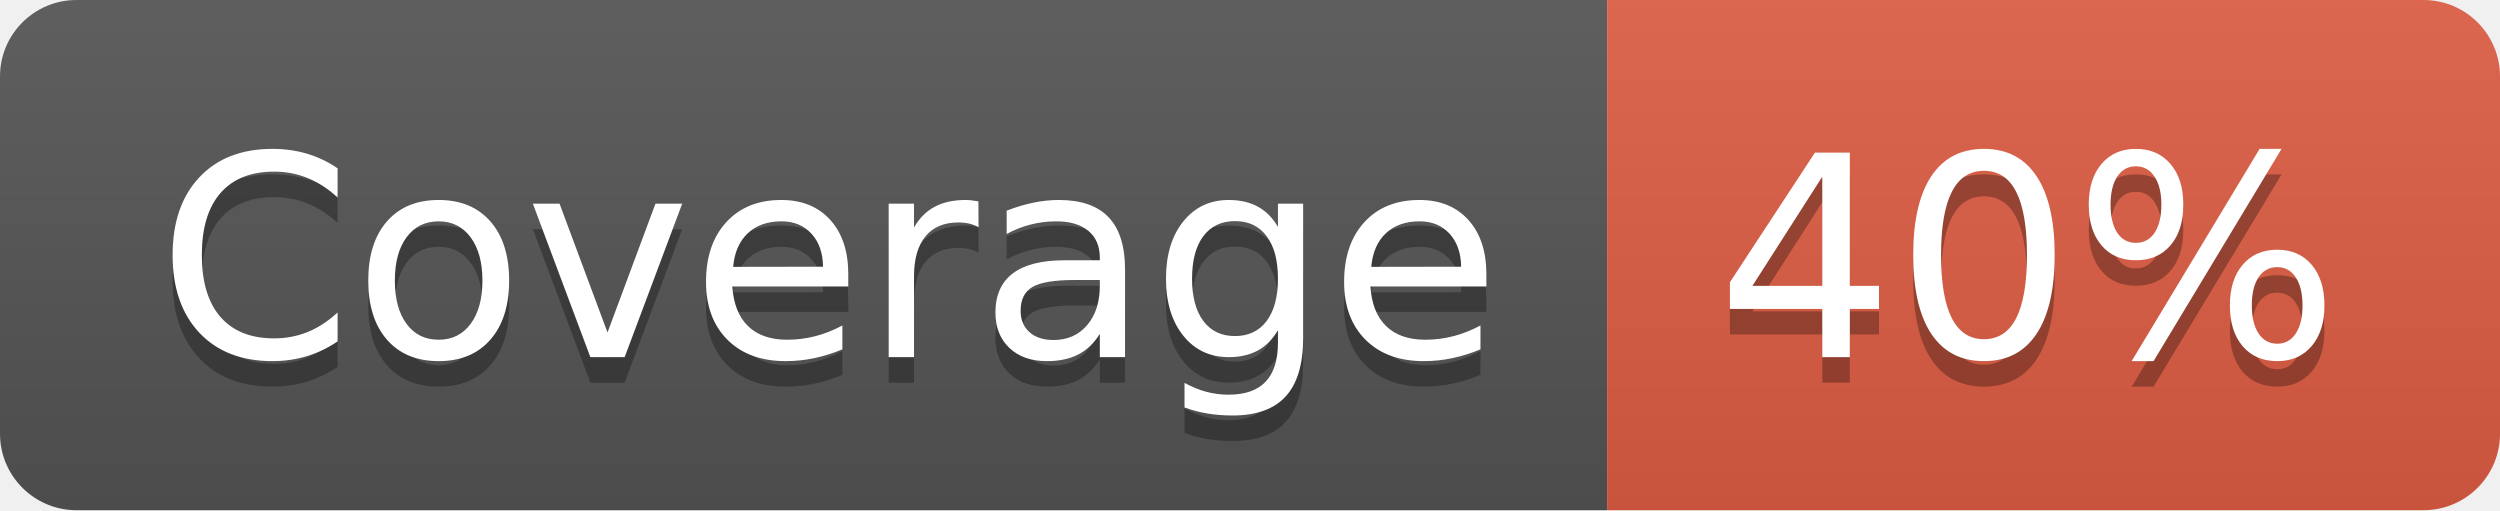
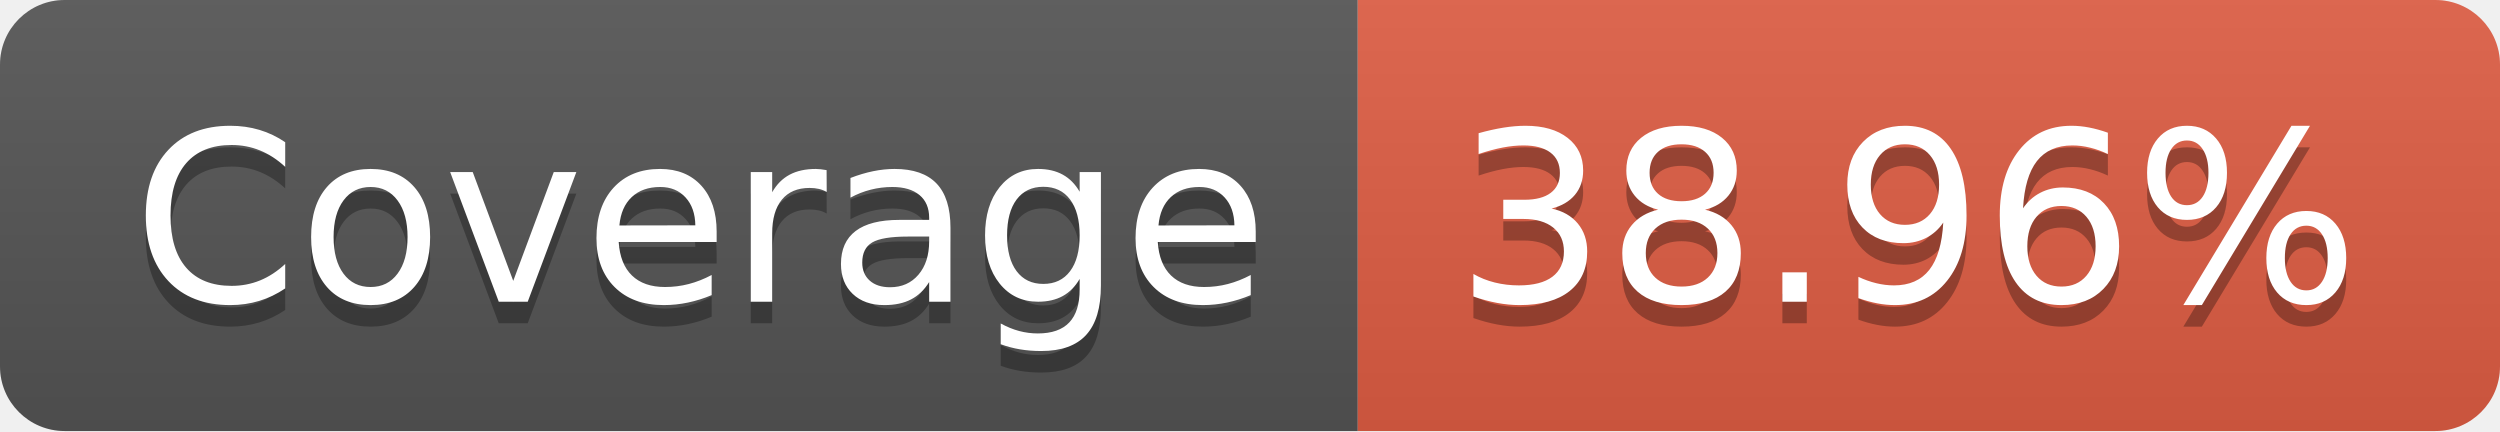
- <svg xmlns="http://www.w3.org/2000/svg" width="98" height="20" role="img" aria-label="Coverage: 40%">
+ <svg xmlns="http://www.w3.org/2000/svg" width="116" height="20" role="img" aria-label="Coverage: 38.96%">
  <linearGradient id="s" x2="0" y2="100%">
    <stop offset="0" stop-color="#bbb" stop-opacity=".1" />
    <stop offset="1" stop-opacity=".1" />
  </linearGradient>
  <clipPath id="r">
-     <rect width="98" height="20" rx="3" fill="#fff" />
+     <rect width="116" height="20" rx="3" fill="#fff" />
  </clipPath>
  <g clip-path="url(#r)">
    <rect width="63" height="20" fill="#555" />
-     <rect x="63" width="35" height="20" fill="#e05d44" />
-     <rect width="98" height="20" fill="url(#s)" />
+     <rect x="63" width="53" height="20" fill="#e05d44" />
+     <rect width="116" height="20" fill="url(#s)" />
  </g>
  <g fill="#fff" text-anchor="middle" font-family="Verdana,Geneva,DejaVu Sans,sans-serif" text-rendering="geometricPrecision" font-size="110">
    <text aria-hidden="true" x="325" y="150" fill="#010101" fill-opacity=".3" transform="scale(.1)" textLength="530">Coverage</text>
    <text x="325" y="140" transform="scale(.1)" fill="#fff" textLength="530">Coverage</text>
-     <text aria-hidden="true" x="795" y="150" fill="#010101" fill-opacity=".3" transform="scale(.1)" textLength="250">40%</text>
-     <text x="795" y="140" transform="scale(.1)" fill="#fff" textLength="250">40%</text>
+     <text aria-hidden="true" x="885" y="150" fill="#010101" fill-opacity=".3" transform="scale(.1)" textLength="430">38.96%</text>
+     <text x="885" y="140" transform="scale(.1)" fill="#fff" textLength="430">38.96%</text>
  </g>
</svg>
